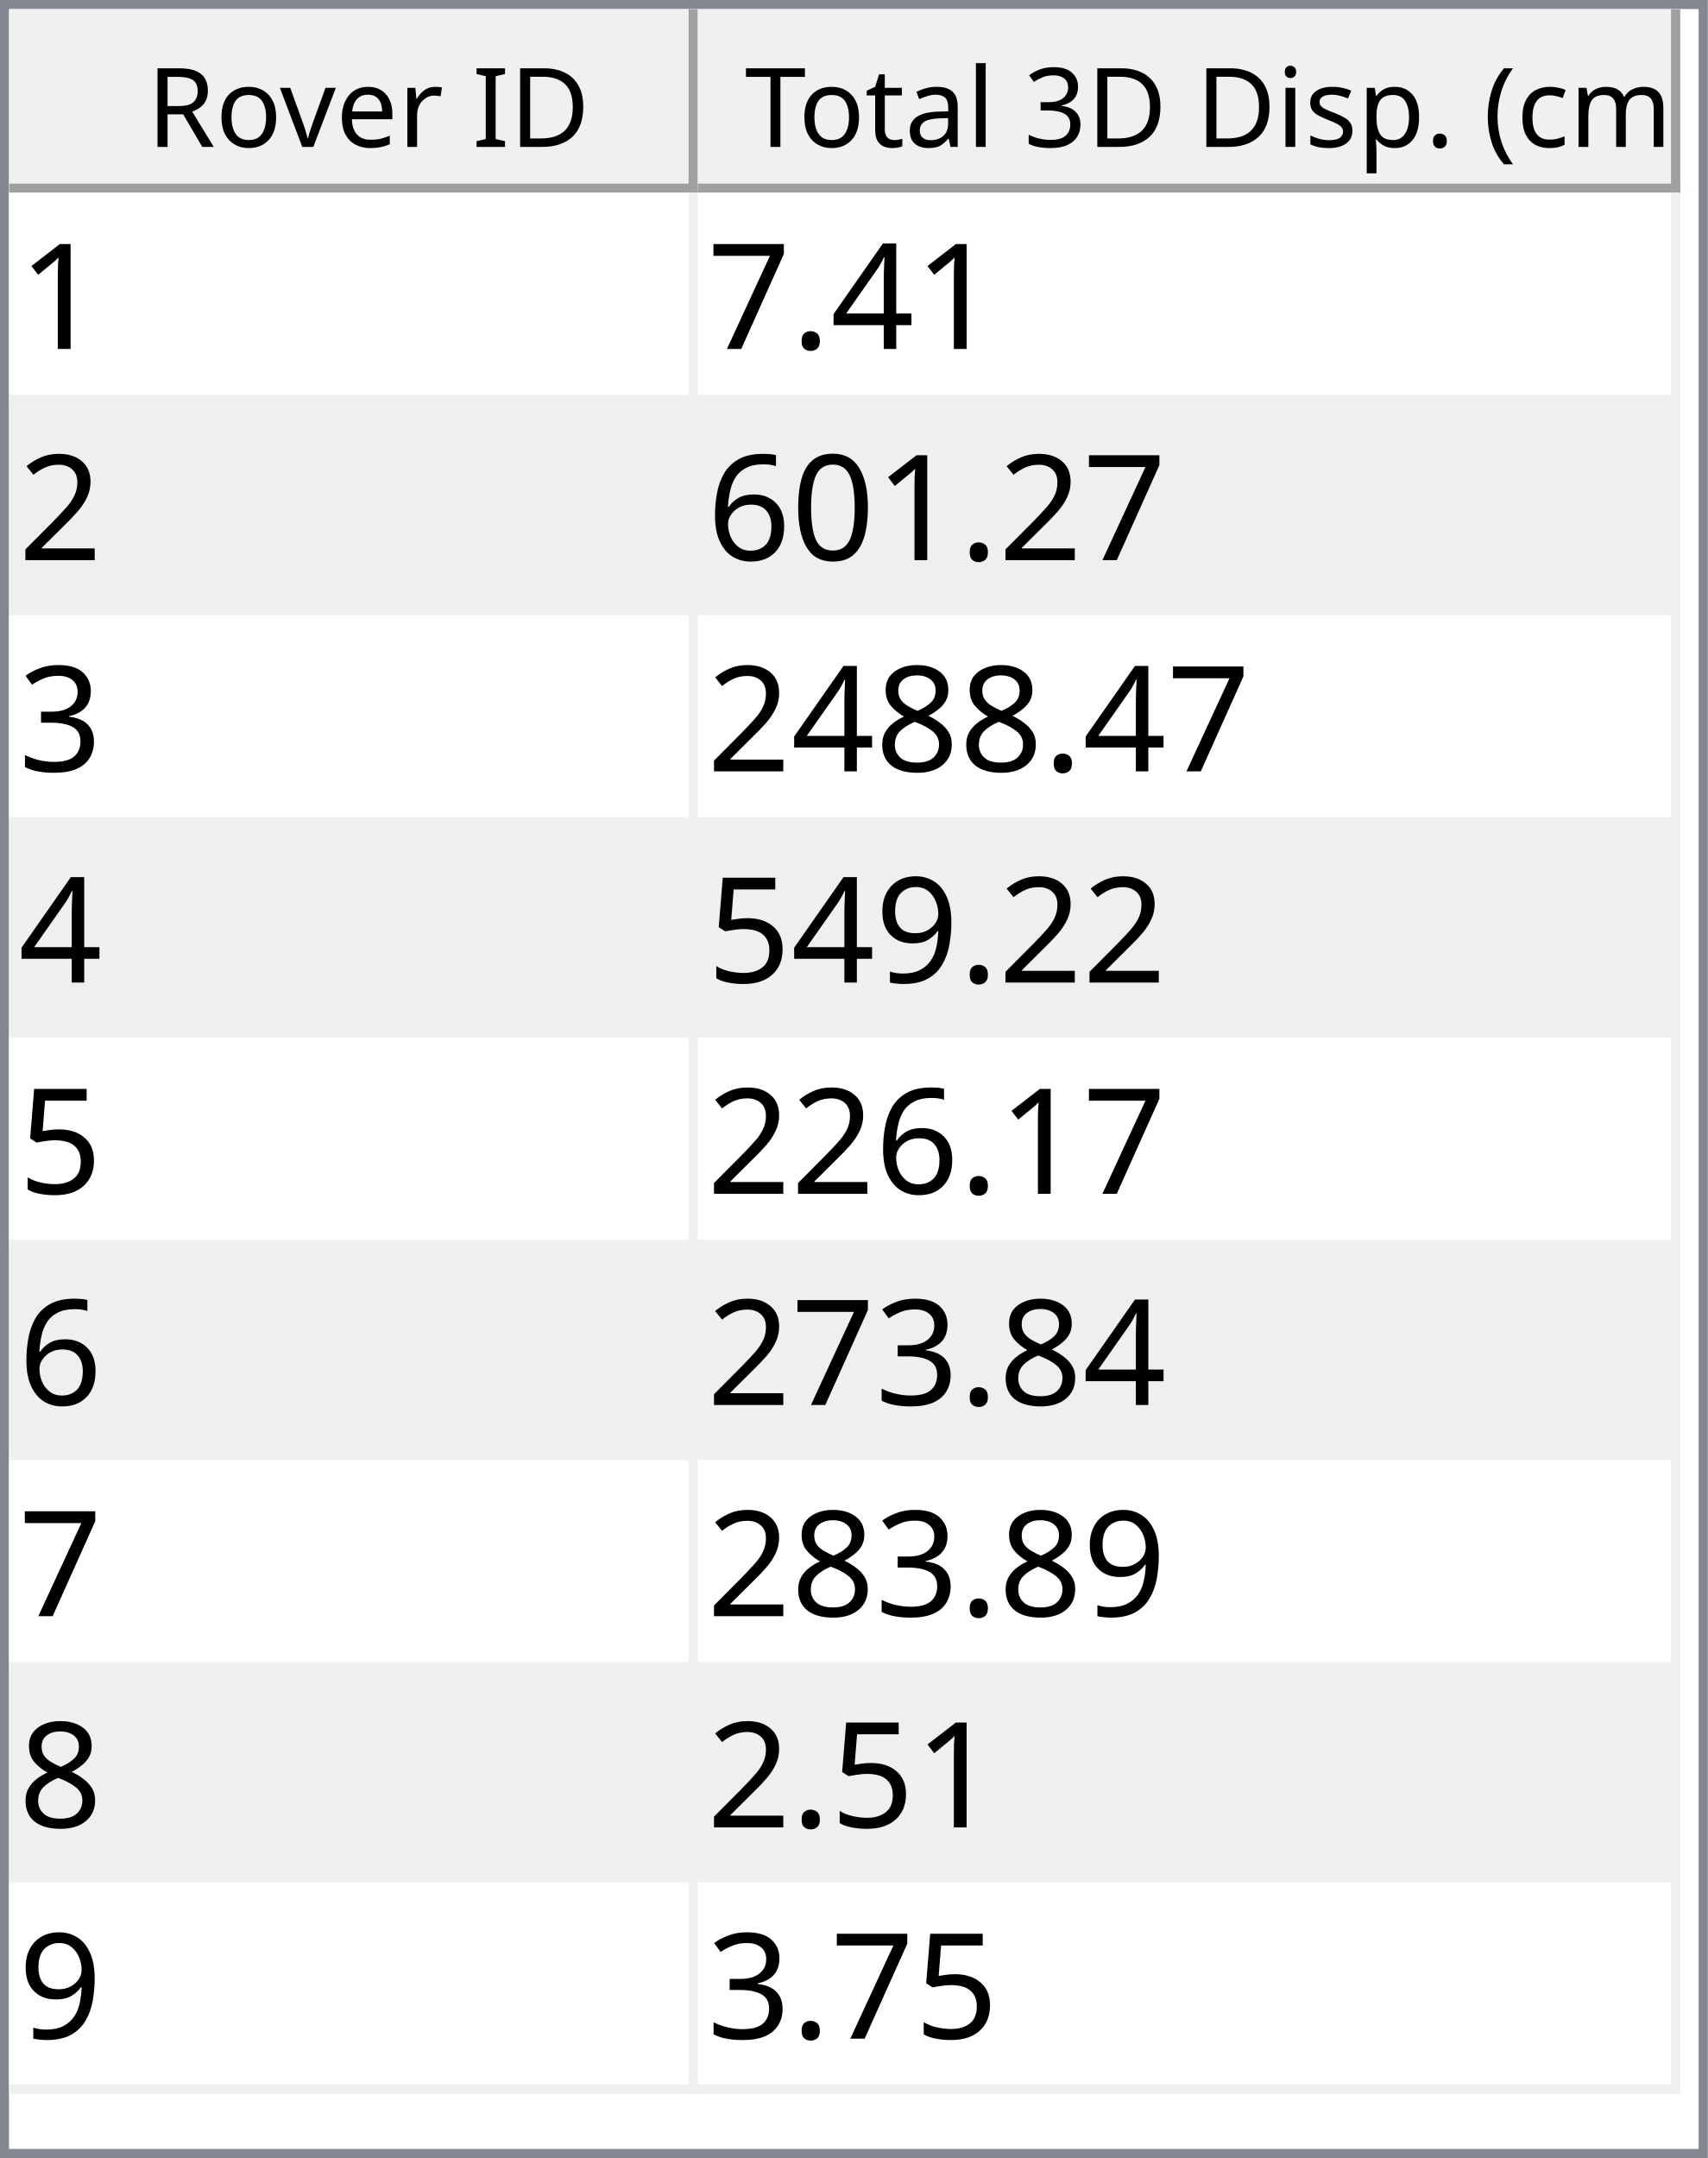
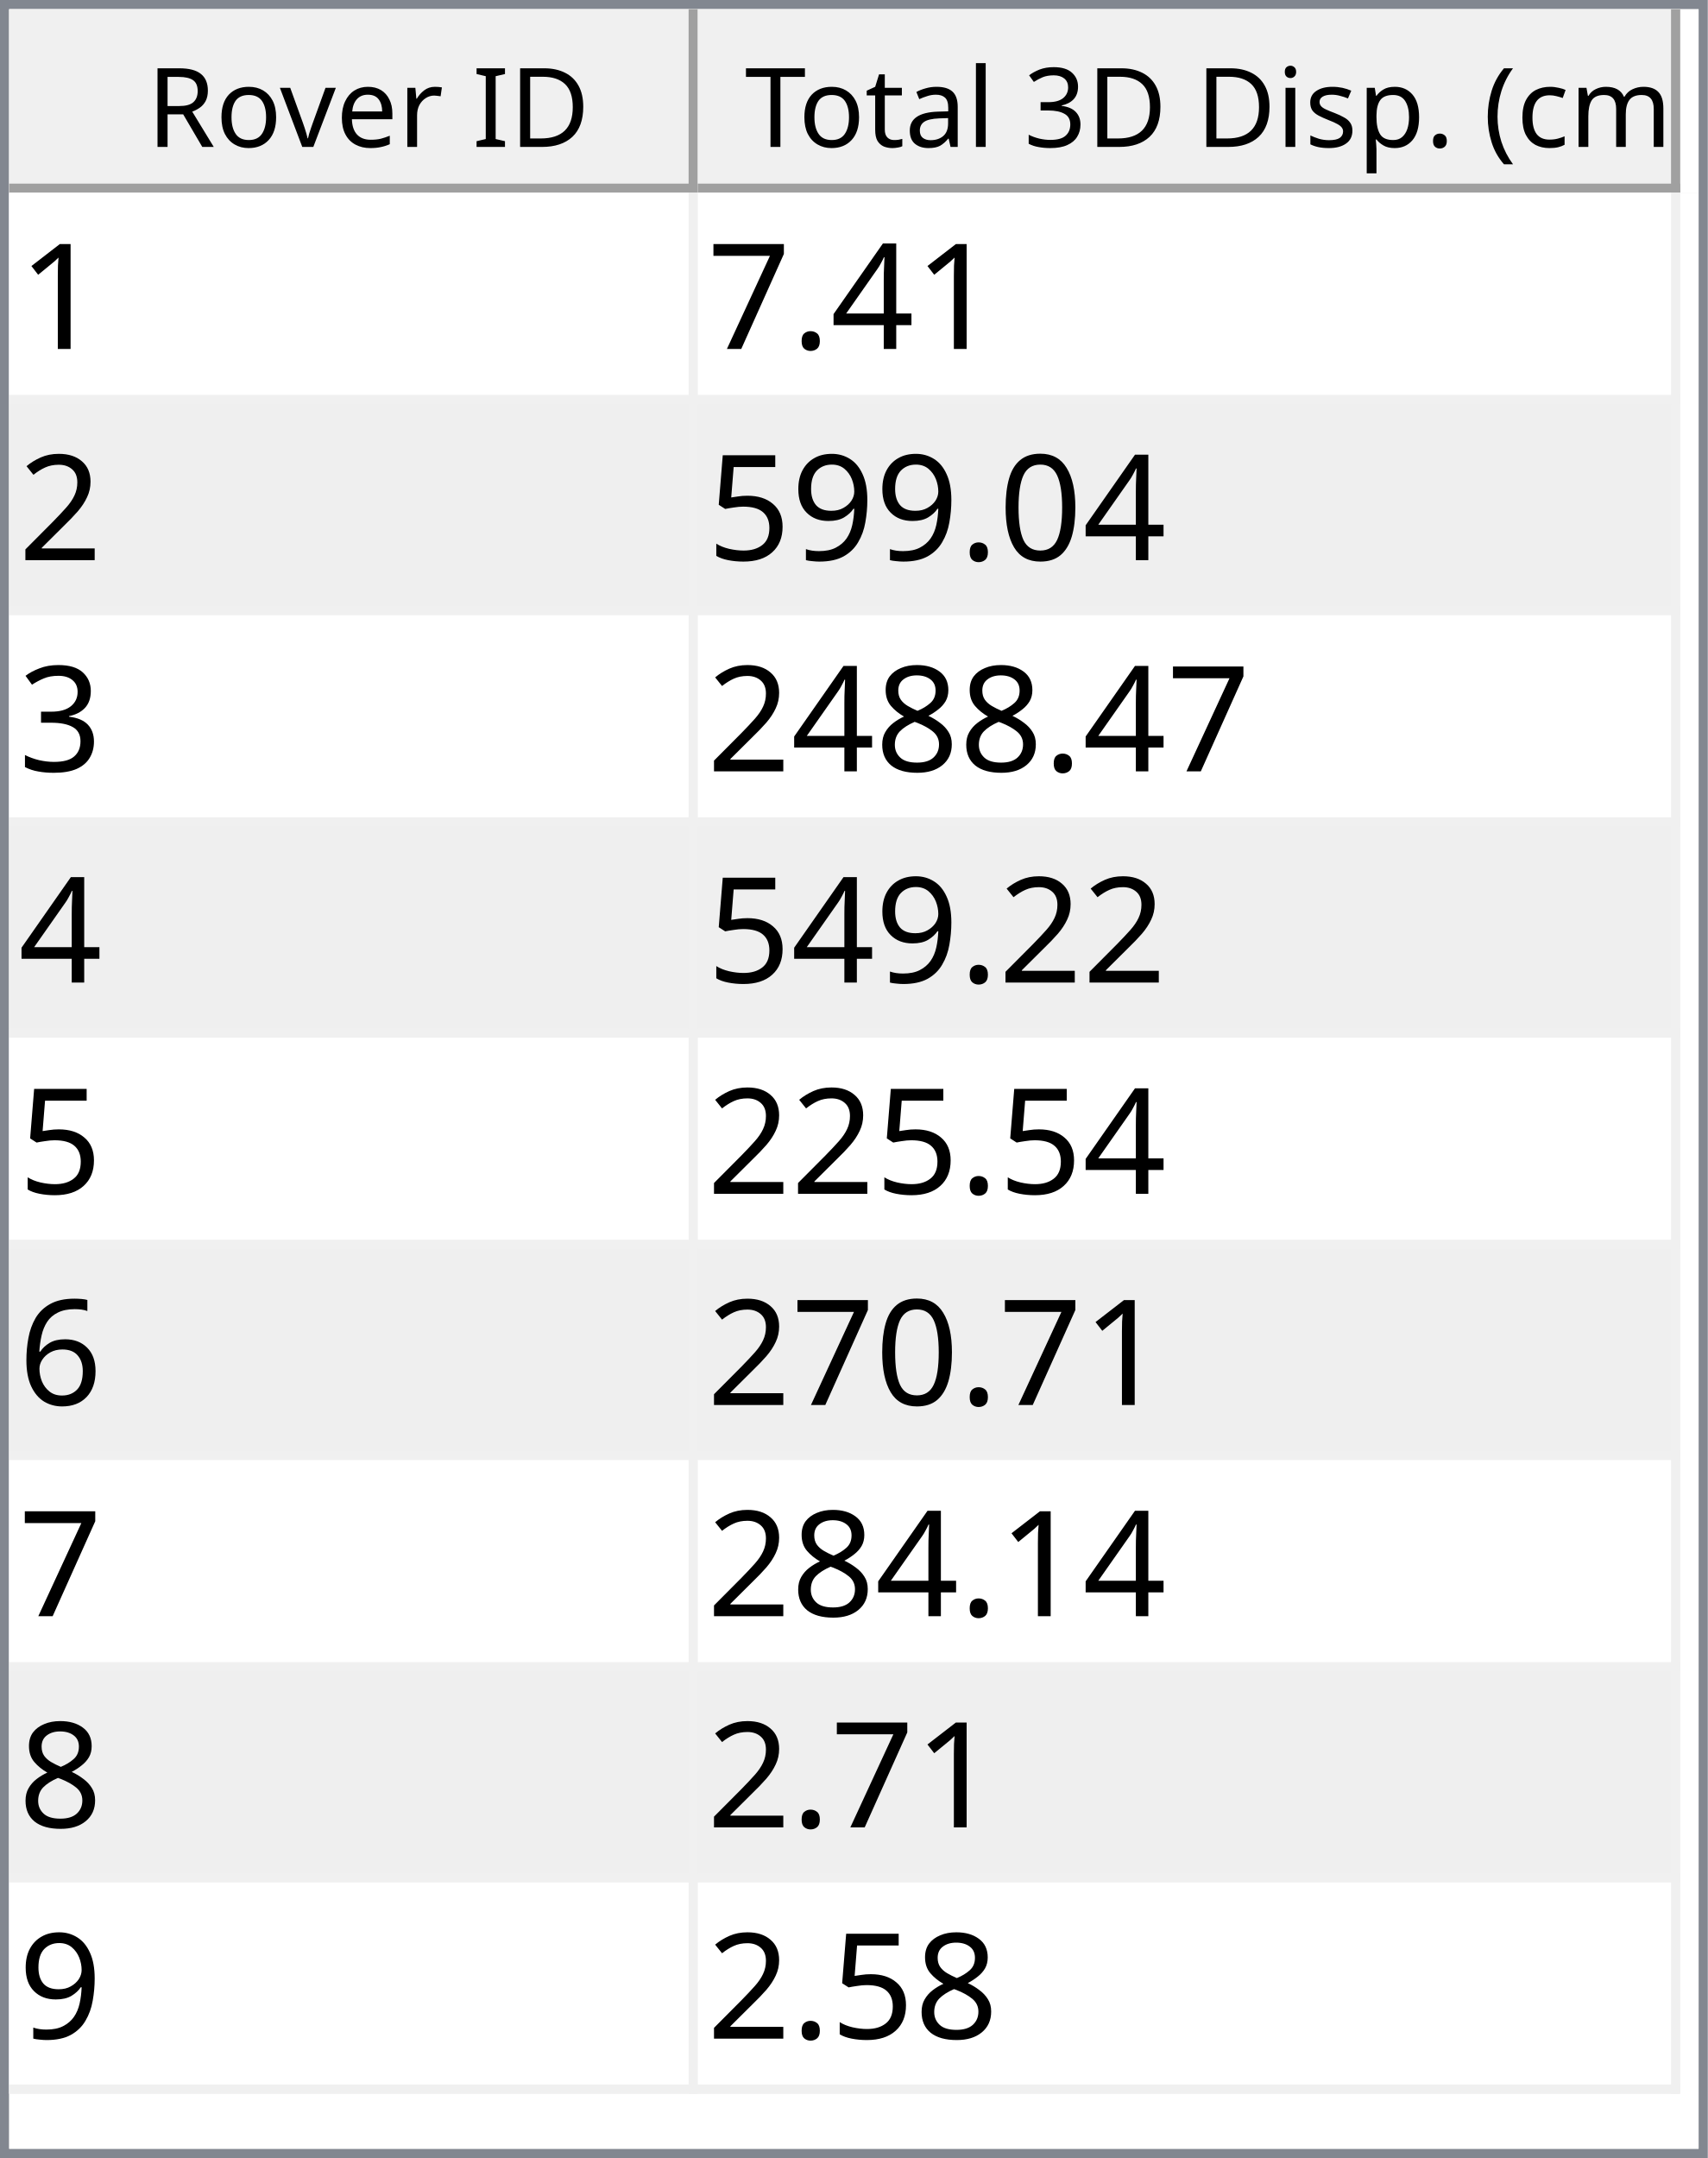
<svg xmlns="http://www.w3.org/2000/svg" style="fill-opacity:1; color-rendering:auto; color-interpolation:auto; text-rendering:auto; stroke:black; stroke-linecap:square; stroke-miterlimit:10; shape-rendering:auto; stroke-opacity:1; fill:black; stroke-dasharray:none; font-weight:normal; stroke-width:1; font-family:'Dialog'; font-style:normal; stroke-linejoin:miter; font-size:12px; stroke-dashoffset:0; image-rendering:auto;" width="186" height="235">
  <defs id="genericDefs" />
  <g>
    <defs id="defs1">
      <clipPath clipPathUnits="userSpaceOnUse" id="clipPath1">
        <path d="M0 0 L186 0 L186 235 L0 235 L0 0 Z" />
      </clipPath>
      <clipPath clipPathUnits="userSpaceOnUse" id="clipPath2">
        <path d="M0 0 L0 235 L186 235 L186 0 Z" />
      </clipPath>
      <clipPath clipPathUnits="userSpaceOnUse" id="clipPath3">
        <path d="M0 0 L0 20 L184 20 L184 0 Z" />
      </clipPath>
      <clipPath clipPathUnits="userSpaceOnUse" id="clipPath4">
        <path d="M0 0 L0 20 L75 20 L75 0 Z" />
      </clipPath>
      <clipPath clipPathUnits="userSpaceOnUse" id="clipPath5">
        <path d="M1 1 L1 19 L74 19 L74 1 Z" />
      </clipPath>
      <clipPath clipPathUnits="userSpaceOnUse" id="clipPath6">
        <path d="M0 0 L0 18 L73 18 L73 0 Z" />
      </clipPath>
      <clipPath clipPathUnits="userSpaceOnUse" id="clipPath7">
        <path d="M-0.5 -0.5 L-0.5 19.5 L74.5 19.5 L74.5 -0.5 Z" />
      </clipPath>
      <clipPath clipPathUnits="userSpaceOnUse" id="clipPath8">
        <path d="M0 0 L0 20 L107 20 L107 0 Z" />
      </clipPath>
      <clipPath clipPathUnits="userSpaceOnUse" id="clipPath9">
        <path d="M1 1 L1 19 L106 19 L106 1 Z" />
      </clipPath>
      <clipPath clipPathUnits="userSpaceOnUse" id="clipPath10">
        <path d="M0 0 L0 18 L105 18 L105 0 Z" />
      </clipPath>
      <clipPath clipPathUnits="userSpaceOnUse" id="clipPath11">
        <path d="M-0.5 -0.5 L-0.5 19.5 L106.5 19.5 L106.5 -0.5 Z" />
      </clipPath>
      <clipPath clipPathUnits="userSpaceOnUse" id="clipPath12">
        <path d="M0 0 L0 213 L184 213 L184 0 Z" />
      </clipPath>
      <clipPath clipPathUnits="userSpaceOnUse" id="clipPath13">
        <path d="M0 0 L0 207 L182 207 L182 0 Z" />
      </clipPath>
      <clipPath clipPathUnits="userSpaceOnUse" id="clipPath14">
        <path d="M-0.5 -0.5 L-0.5 206.5 L181.5 206.5 L181.5 -0.5 Z" />
      </clipPath>
      <clipPath clipPathUnits="userSpaceOnUse" id="clipPath15">
        <path d="M0 0 L0 22 L74 22 L74 0 Z" />
      </clipPath>
      <clipPath clipPathUnits="userSpaceOnUse" id="clipPath16">
        <path d="M0 0 L0 22 L106 22 L106 0 Z" />
      </clipPath>
      <font horiz-adv-x="64.551" id="font1">
        <font-face ascent="107.91" descent="25.098" units-per-em="100" style="font-style:normal; font-family:Segoe UI; font-weight:normal;" />
        <missing-glyph horiz-adv-x="64.551" d="M8.109 0 L8.109 68.266 L56.453 68.266 L56.453 0 L8.109 0 ZM15.328 7.234 L49.219 7.234 L49.219 61.031 L15.328 61.031 L15.328 7.234 Z" />
        <glyph unicode="D" horiz-adv-x="70.117" d="M9.188 0 L9.188 70.016 L28.516 70.016 Q65.531 70.016 65.531 35.891 Q65.531 19.672 55.25 9.836 Q44.969 0 27.734 0 L9.188 0 ZM17.391 62.594 L17.391 7.422 L27.828 7.422 Q41.609 7.422 49.273 14.797 Q56.938 22.172 56.938 35.688 Q56.938 62.594 28.328 62.594 L17.391 62.594 Z" />
        <glyph unicode="I" horiz-adv-x="26.611" d="M17.391 0 L9.188 0 L9.188 70.016 L17.391 70.016 L17.391 0 Z" />
        <glyph unicode=" " horiz-adv-x="27.393" d="" />
        <glyph unicode="r" horiz-adv-x="34.766" d="M34.188 41.891 Q32.078 43.5 28.125 43.5 Q23 43.5 19.555 38.672 Q16.109 33.844 16.109 25.484 L16.109 0 L8.109 0 L8.109 50 L16.109 50 L16.109 39.703 L16.312 39.703 Q18.016 44.969 21.531 47.922 Q25.047 50.875 29.391 50.875 Q32.516 50.875 34.188 50.203 L34.188 41.891 Z" />
        <glyph unicode="e" horiz-adv-x="52.295" d="M48.297 23 L12.984 23 Q13.188 14.656 17.484 10.109 Q21.781 5.562 29.297 5.562 Q37.75 5.562 44.828 11.141 L44.828 3.609 Q38.234 -1.172 27.391 -1.172 Q16.797 -1.172 10.742 5.641 Q4.688 12.453 4.688 24.812 Q4.688 36.469 11.305 43.82 Q17.922 51.172 27.734 51.172 Q37.547 51.172 42.922 44.828 Q48.297 38.484 48.297 27.203 L48.297 23 ZM40.094 29.781 Q40.047 36.719 36.75 40.578 Q33.453 44.438 27.594 44.438 Q21.922 44.438 17.969 40.383 Q14.016 36.328 13.094 29.781 L40.094 29.781 Z" />
        <glyph unicode="v" horiz-adv-x="47.9" d="M47.406 50 L27.484 0 L19.625 0 L0.688 50 L9.469 50 L22.172 13.672 Q23.578 9.672 23.922 6.688 L24.125 6.688 Q24.609 10.453 25.688 13.484 L38.969 50 L47.406 50 Z" />
        <glyph unicode="o" horiz-adv-x="58.594" d="M29 -1.172 Q17.922 -1.172 11.305 5.836 Q4.688 12.844 4.688 24.422 Q4.688 37.016 11.57 44.094 Q18.453 51.172 30.172 51.172 Q41.359 51.172 47.633 44.289 Q53.906 37.406 53.906 25.203 Q53.906 13.234 47.141 6.031 Q40.375 -1.172 29 -1.172 ZM29.594 44.438 Q21.875 44.438 17.383 39.188 Q12.891 33.938 12.891 24.703 Q12.891 15.828 17.43 10.695 Q21.969 5.562 29.594 5.562 Q37.359 5.562 41.531 10.594 Q45.703 15.625 45.703 24.906 Q45.703 34.281 41.531 39.359 Q37.359 44.438 29.594 44.438 Z" />
        <glyph unicode="R" horiz-adv-x="59.814" d="M59.375 0 L49.609 0 L37.891 19.625 Q36.281 22.359 34.766 24.289 Q33.25 26.219 31.664 27.438 Q30.078 28.656 28.25 29.219 Q26.422 29.781 24.125 29.781 L17.391 29.781 L17.391 0 L9.188 0 L9.188 70.016 L30.078 70.016 Q34.672 70.016 38.555 68.867 Q42.438 67.719 45.289 65.375 Q48.141 63.031 49.758 59.547 Q51.375 56.062 51.375 51.375 Q51.375 47.703 50.273 44.656 Q49.172 41.609 47.148 39.211 Q45.125 36.812 42.266 35.133 Q39.406 33.453 35.844 32.516 L35.844 32.328 Q37.594 31.547 38.891 30.547 Q40.188 29.547 41.359 28.18 Q42.531 26.812 43.68 25.078 Q44.828 23.344 46.234 21.047 L59.375 0 ZM17.391 62.594 L17.391 37.203 L28.516 37.203 Q31.594 37.203 34.203 38.133 Q36.812 39.062 38.719 40.797 Q40.625 42.531 41.703 45.047 Q42.781 47.562 42.781 50.688 Q42.781 56.297 39.141 59.445 Q35.5 62.594 28.609 62.594 L17.391 62.594 Z" />
        <glyph unicode=")" horiz-adv-x="30.176" d="M8.297 -15.922 L1.172 -15.922 Q16.406 2.344 16.406 26.812 Q16.406 51.469 1.078 70.016 L8.297 70.016 Q23.531 52.156 23.531 26.703 Q23.531 1.375 8.297 -15.922 Z" />
        <glyph unicode="m" horiz-adv-x="86.133" d="M79.109 0 L71.094 0 L71.094 28.719 Q71.094 37.016 68.531 40.727 Q65.969 44.438 59.906 44.438 Q54.781 44.438 51.195 39.75 Q47.609 35.062 47.609 28.516 L47.609 0 L39.594 0 L39.594 29.688 Q39.594 44.438 28.219 44.438 Q22.953 44.438 19.531 40.016 Q16.109 35.594 16.109 28.516 L16.109 0 L8.109 0 L8.109 50 L16.109 50 L16.109 42.094 L16.312 42.094 Q21.625 51.172 31.844 51.172 Q36.969 51.172 40.773 48.312 Q44.578 45.453 46 40.828 Q51.562 51.172 62.594 51.172 Q79.109 51.172 79.109 30.812 L79.109 0 Z" />
        <glyph unicode="c" horiz-adv-x="46.191" d="M42.188 2.297 Q36.422 -1.172 28.516 -1.172 Q17.828 -1.172 11.258 5.789 Q4.688 12.75 4.688 23.828 Q4.688 36.188 11.766 43.68 Q18.844 51.172 30.672 51.172 Q37.25 51.172 42.281 48.734 L42.281 40.531 Q36.719 44.438 30.375 44.438 Q22.703 44.438 17.797 38.945 Q12.891 33.453 12.891 24.516 Q12.891 15.719 17.508 10.641 Q22.125 5.562 29.891 5.562 Q36.422 5.562 42.188 9.906 L42.188 2.297 Z" />
        <glyph unicode="(" horiz-adv-x="30.176" d="M29.109 -15.922 L21.969 -15.922 Q6.844 1.375 6.844 26.703 Q6.844 52.156 21.969 70.016 L29.203 70.016 Q13.875 51.469 13.875 26.812 Q13.875 2.344 29.109 -15.922 Z" />
        <glyph unicode="." horiz-adv-x="21.68" d="M10.891 -1.078 Q8.641 -1.078 7.055 0.539 Q5.469 2.156 5.469 4.391 Q5.469 6.641 7.055 8.273 Q8.641 9.906 10.891 9.906 Q13.188 9.906 14.797 8.273 Q16.406 6.641 16.406 4.391 Q16.406 2.156 14.797 0.539 Q13.188 -1.078 10.891 -1.078 Z" />
        <glyph unicode="p" horiz-adv-x="58.789" d="M16.312 7.234 L16.109 7.234 L16.109 -23 L8.109 -23 L8.109 50 L16.109 50 L16.109 41.219 L16.312 41.219 Q22.219 51.172 33.594 51.172 Q43.266 51.172 48.688 44.461 Q54.109 37.75 54.109 26.469 Q54.109 13.922 48 6.375 Q41.891 -1.172 31.297 -1.172 Q21.578 -1.172 16.312 7.234 ZM16.109 27.391 L16.109 20.406 Q16.109 14.203 20.141 9.883 Q24.172 5.562 30.375 5.562 Q37.641 5.562 41.773 11.133 Q45.906 16.703 45.906 26.609 Q45.906 34.969 42.047 39.703 Q38.188 44.438 31.594 44.438 Q24.609 44.438 20.359 39.578 Q16.109 34.719 16.109 27.391 Z" />
        <glyph unicode="s" horiz-adv-x="42.432" d="M5.078 1.812 L5.078 10.406 Q11.625 5.562 19.484 5.562 Q30.031 5.562 30.031 12.594 Q30.031 14.594 29.125 15.992 Q28.219 17.391 26.68 18.461 Q25.141 19.531 23.07 20.383 Q21 21.234 18.609 22.172 Q15.281 23.484 12.766 24.828 Q10.25 26.172 8.57 27.859 Q6.891 29.547 6.031 31.695 Q5.172 33.844 5.172 36.719 Q5.172 40.234 6.789 42.945 Q8.406 45.656 11.086 47.484 Q13.766 49.312 17.211 50.242 Q20.656 51.172 24.312 51.172 Q30.812 51.172 35.938 48.922 L35.938 40.828 Q30.422 44.438 23.25 44.438 Q21 44.438 19.195 43.922 Q17.391 43.406 16.094 42.477 Q14.797 41.547 14.086 40.258 Q13.375 38.969 13.375 37.406 Q13.375 35.453 14.086 34.133 Q14.797 32.812 16.164 31.789 Q17.531 30.766 19.484 29.938 Q21.438 29.109 23.922 28.125 Q27.25 26.859 29.883 25.516 Q32.516 24.172 34.375 22.484 Q36.234 20.797 37.234 18.602 Q38.234 16.406 38.234 13.375 Q38.234 9.672 36.602 6.938 Q34.969 4.203 32.234 2.398 Q29.5 0.594 25.93 -0.289 Q22.359 -1.172 18.453 -1.172 Q10.75 -1.172 5.078 1.812 Z" />
        <glyph unicode="i" horiz-adv-x="24.219" d="M12.203 62.703 Q10.062 62.703 8.547 64.164 Q7.031 65.625 7.031 67.875 Q7.031 70.125 8.547 71.609 Q10.062 73.094 12.203 73.094 Q14.406 73.094 15.945 71.609 Q17.484 70.125 17.484 67.875 Q17.484 65.719 15.945 64.211 Q14.406 62.703 12.203 62.703 ZM16.109 0 L8.109 0 L8.109 50 L16.109 50 L16.109 0 Z" />
        <glyph unicode="3" horiz-adv-x="53.906" d="M46.531 19.828 Q46.531 15.094 44.75 11.211 Q42.969 7.328 39.719 4.57 Q36.469 1.812 31.93 0.297 Q27.391 -1.219 21.922 -1.219 Q11.922 -1.219 6 2.594 L6 11.188 Q13.094 5.609 22.219 5.609 Q25.875 5.609 28.828 6.539 Q31.781 7.469 33.906 9.227 Q36.031 10.984 37.18 13.477 Q38.328 15.969 38.328 19.094 Q38.328 32.812 18.797 32.812 L12.984 32.812 L12.984 39.594 L18.5 39.594 Q35.797 39.594 35.797 52.484 Q35.797 64.406 22.609 64.406 Q15.188 64.406 8.688 59.422 L8.688 67.188 Q15.375 71.188 24.609 71.188 Q29 71.188 32.57 69.969 Q36.141 68.75 38.68 66.555 Q41.219 64.359 42.609 61.281 Q44 58.203 44 54.5 Q44 40.672 30.031 36.719 L30.031 36.531 Q33.594 36.141 36.625 34.797 Q39.656 33.453 41.852 31.305 Q44.047 29.156 45.289 26.25 Q46.531 23.344 46.531 19.828 Z" />
        <glyph unicode="l" horiz-adv-x="24.219" d="M16.109 0 L8.109 0 L8.109 74.031 L16.109 74.031 L16.109 0 Z" />
        <glyph unicode="a" horiz-adv-x="50.879" d="M43.891 0 L35.891 0 L35.891 7.812 L35.688 7.812 Q30.469 -1.172 20.312 -1.172 Q12.844 -1.172 8.617 2.781 Q4.391 6.734 4.391 13.281 Q4.391 27.297 20.906 29.594 L35.891 31.688 Q35.891 44.438 25.594 44.438 Q16.547 44.438 9.281 38.281 L9.281 46.484 Q16.656 51.172 26.266 51.172 Q43.891 51.172 43.891 32.516 L43.891 0 ZM35.891 25.297 L23.828 23.641 Q18.266 22.859 15.43 20.875 Q12.594 18.891 12.594 13.875 Q12.594 10.203 15.211 7.883 Q17.828 5.562 22.172 5.562 Q28.125 5.562 32.008 9.742 Q35.891 13.922 35.891 20.312 L35.891 25.297 Z" />
        <glyph unicode="t" horiz-adv-x="33.887" d="M31.297 0.484 Q28.469 -1.078 23.828 -1.078 Q10.688 -1.078 10.688 13.578 L10.688 43.172 L2.094 43.172 L2.094 50 L10.688 50 L10.688 62.203 L18.703 64.797 L18.703 50 L31.297 50 L31.297 43.172 L18.703 43.172 L18.703 14.984 Q18.703 9.969 20.414 7.82 Q22.125 5.672 26.078 5.672 Q29.109 5.672 31.297 7.328 L31.297 0.484 Z" />
        <glyph unicode="T" horiz-adv-x="52.393" d="M50.594 62.594 L30.375 62.594 L30.375 0 L22.172 0 L22.172 62.594 L2 62.594 L2 70.016 L50.594 70.016 L50.594 62.594 Z" />
      </font>
      <font horiz-adv-x="75.0" id="font2">
        <font-face ascent="100.537" descent="21.973" units-per-em="100" style="font-style:normal; font-family:sans-serif; font-weight:normal;" />
        <missing-glyph horiz-adv-x="75.0" d="M12.5 0 L12.5 62.5 L62.5 62.5 L62.5 0 L12.5 0 ZM14.062 1.562 L60.938 1.562 L60.938 60.938 L14.062 60.938 L14.062 1.562 Z" />
        <glyph unicode="1" horiz-adv-x="55.615" d="M37.25 0 L28.469 0 L28.469 56 Q25.297 52.984 20.141 49.953 Q14.984 46.922 10.891 45.406 L10.891 53.906 Q18.266 57.375 23.781 62.305 Q29.297 67.234 31.594 71.875 L37.25 71.875 L37.25 0 Z" />
        <glyph unicode="4" horiz-adv-x="55.615" d="M32.328 0 L32.328 17.141 L1.266 17.141 L1.266 25.203 L33.938 71.578 L41.109 71.578 L41.109 25.203 L50.781 25.203 L50.781 17.141 L41.109 17.141 L41.109 0 L32.328 0 ZM32.328 25.203 L32.328 57.469 L9.906 25.203 L32.328 25.203 Z" />
        <glyph unicode="." horiz-adv-x="27.783" d="M9.078 0 L9.078 10.016 L19.094 10.016 L19.094 0 L9.078 0 Z" />
        <glyph unicode="7" horiz-adv-x="55.615" d="M4.734 62.203 L4.734 70.656 L51.078 70.656 L51.078 63.812 Q44.234 56.547 37.523 44.484 Q30.812 32.422 27.156 19.672 Q24.516 10.688 23.781 0 L14.75 0 Q14.891 8.453 18.062 20.414 Q21.234 32.375 27.172 43.484 Q33.109 54.594 39.797 62.203 L4.734 62.203 Z" />
        <glyph unicode="2" horiz-adv-x="55.615" d="M50.344 8.453 L50.344 0 L3.031 0 Q2.938 3.172 4.047 6.109 Q5.859 10.938 9.836 15.625 Q13.812 20.312 21.344 26.469 Q33.016 36.031 37.117 41.625 Q41.219 47.219 41.219 52.203 Q41.219 57.422 37.477 61.008 Q33.734 64.594 27.734 64.594 Q21.391 64.594 17.578 60.789 Q13.766 56.984 13.719 50.25 L4.688 51.172 Q5.609 61.281 11.664 66.578 Q17.719 71.875 27.938 71.875 Q38.234 71.875 44.242 66.164 Q50.25 60.453 50.25 52 Q50.25 47.703 48.492 43.555 Q46.734 39.406 42.656 34.812 Q38.578 30.219 29.109 22.219 Q21.188 15.578 18.945 13.211 Q16.703 10.844 15.234 8.453 L50.344 8.453 Z" />
        <glyph unicode="0" horiz-adv-x="55.615" d="M4.156 35.297 Q4.156 48 6.766 55.742 Q9.375 63.484 14.523 67.68 Q19.672 71.875 27.484 71.875 Q33.25 71.875 37.594 69.555 Q41.938 67.234 44.773 62.867 Q47.609 58.5 49.219 52.227 Q50.828 45.953 50.828 35.297 Q50.828 22.703 48.242 14.969 Q45.656 7.234 40.508 3.008 Q35.359 -1.219 27.484 -1.219 Q17.141 -1.219 11.234 6.203 Q4.156 15.141 4.156 35.297 ZM13.188 35.297 Q13.188 17.672 17.312 11.836 Q21.438 6 27.484 6 Q33.547 6 37.672 11.859 Q41.797 17.719 41.797 35.297 Q41.797 52.984 37.672 58.789 Q33.547 64.594 27.391 64.594 Q21.344 64.594 17.719 59.469 Q13.188 52.938 13.188 35.297 Z" />
-         <glyph unicode="6" horiz-adv-x="55.615" d="M49.75 54.047 L41.016 53.375 Q39.844 58.547 37.703 60.891 Q34.125 64.656 28.906 64.656 Q24.703 64.656 21.531 62.312 Q17.391 59.281 14.992 53.469 Q12.594 47.656 12.5 36.922 Q15.672 41.75 20.266 44.094 Q24.859 46.438 29.891 46.438 Q38.672 46.438 44.852 39.969 Q51.031 33.5 51.031 23.25 Q51.031 16.5 48.125 10.719 Q45.219 4.938 40.141 1.859 Q35.062 -1.219 28.609 -1.219 Q17.625 -1.219 10.695 6.859 Q3.766 14.938 3.766 33.5 Q3.766 54.25 11.422 63.672 Q18.109 71.875 29.438 71.875 Q37.891 71.875 43.289 67.141 Q48.688 62.406 49.75 54.047 ZM13.875 23.188 Q13.875 18.656 15.797 14.508 Q17.719 10.359 21.188 8.18 Q24.656 6 28.469 6 Q34.031 6 38.039 10.492 Q42.047 14.984 42.047 22.703 Q42.047 30.125 38.086 34.398 Q34.125 38.672 28.125 38.672 Q22.172 38.672 18.023 34.398 Q13.875 30.125 13.875 23.188 Z" />
+         <glyph unicode="9" horiz-adv-x="55.615" d="M5.469 16.547 L13.922 17.328 Q14.984 11.375 18.016 8.688 Q21.047 6 25.781 6 Q29.828 6 32.883 7.859 Q35.938 9.719 37.891 12.82 Q39.844 15.922 41.164 21.195 Q42.484 26.469 42.484 31.938 Q42.484 32.516 42.438 33.688 Q39.797 29.5 35.234 26.883 Q30.672 24.266 25.344 24.266 Q16.453 24.266 10.305 30.711 Q4.156 37.156 4.156 47.703 Q4.156 58.594 10.578 65.234 Q17 71.875 26.656 71.875 Q33.641 71.875 39.43 68.117 Q45.219 64.359 48.219 57.398 Q51.219 50.438 51.219 37.25 Q51.219 23.531 48.242 15.406 Q45.266 7.281 39.383 3.031 Q33.5 -1.219 25.594 -1.219 Q17.188 -1.219 11.867 3.445 Q6.547 8.109 5.469 16.547 ZM41.453 48.141 Q41.453 55.719 37.43 60.156 Q33.406 64.594 27.734 64.594 Q21.875 64.594 17.531 59.812 Q13.188 55.031 13.188 47.406 Q13.188 40.578 17.312 36.305 Q21.438 32.031 27.484 32.031 Q33.594 32.031 37.523 36.305 Q41.453 40.578 41.453 48.141 Z" />
+         <glyph unicode="5" horiz-adv-x="55.615" d="M4.156 18.75 L13.375 19.531 Q14.406 12.797 18.141 9.398 Q21.875 6 27.156 6 Q33.5 6 37.891 10.789 Q42.281 15.578 42.281 23.484 Q42.281 31 38.062 35.352 Q33.844 39.703 27 39.703 Q22.75 39.703 19.336 37.773 Q15.922 35.844 13.969 32.766 L5.719 33.844 L12.641 70.609 L48.25 70.609 L48.25 62.203 L19.672 62.203 L15.828 42.969 Q22.266 47.469 29.344 47.469 Q38.719 47.469 45.164 40.969 Q51.609 34.469 51.609 24.266 Q51.609 14.547 45.953 7.469 Q39.062 -1.219 27.156 -1.219 Q17.391 -1.219 11.211 4.25 Q5.031 9.719 4.156 18.75 Z" />
        <glyph unicode="3" horiz-adv-x="55.615" d="M4.203 18.891 L12.984 20.062 Q14.5 12.594 18.141 9.297 Q21.781 6 27 6 Q33.203 6 37.477 10.297 Q41.75 14.594 41.75 20.953 Q41.75 27 37.797 30.93 Q33.844 34.859 27.734 34.859 Q25.25 34.859 21.531 33.891 L22.516 41.609 Q23.391 41.5 23.922 41.5 Q29.547 41.5 34.039 44.43 Q38.531 47.359 38.531 53.469 Q38.531 58.297 35.258 61.477 Q31.984 64.656 26.812 64.656 Q21.688 64.656 18.266 61.43 Q14.844 58.203 13.875 51.766 L5.078 53.328 Q6.688 62.156 12.398 67.016 Q18.109 71.875 26.609 71.875 Q32.469 71.875 37.398 69.359 Q42.328 66.844 44.945 62.5 Q47.562 58.156 47.562 53.266 Q47.562 48.641 45.07 44.828 Q42.578 41.016 37.703 38.766 Q44.047 37.312 47.562 32.695 Q51.078 28.078 51.078 21.141 Q51.078 11.766 44.242 5.25 Q37.406 -1.266 26.953 -1.266 Q17.531 -1.266 11.305 4.352 Q5.078 9.969 4.203 18.891 Z" />
        <glyph unicode="8" horiz-adv-x="55.615" d="M17.672 38.812 Q12.203 40.828 9.57 44.539 Q6.938 48.25 6.938 53.422 Q6.938 61.234 12.555 66.555 Q18.172 71.875 27.484 71.875 Q36.859 71.875 42.578 66.43 Q48.297 60.984 48.297 53.172 Q48.297 48.188 45.68 44.508 Q43.062 40.828 37.75 38.812 Q44.344 36.672 47.781 31.883 Q51.219 27.094 51.219 20.453 Q51.219 11.281 44.727 5.031 Q38.234 -1.219 27.641 -1.219 Q17.047 -1.219 10.547 5.055 Q4.047 11.328 4.047 20.703 Q4.047 27.688 7.594 32.398 Q11.141 37.109 17.672 38.812 ZM15.922 53.719 Q15.922 48.641 19.195 45.414 Q22.469 42.188 27.688 42.188 Q32.766 42.188 36.016 45.383 Q39.266 48.578 39.266 53.219 Q39.266 58.062 35.914 61.359 Q32.562 64.656 27.594 64.656 Q22.562 64.656 19.242 61.43 Q15.922 58.203 15.922 53.719 ZM13.094 20.656 Q13.094 16.891 14.875 13.375 Q16.656 9.859 20.172 7.93 Q23.688 6 27.734 6 Q34.031 6 38.133 10.055 Q42.234 14.109 42.234 20.359 Q42.234 26.703 38.016 30.859 Q33.797 35.016 27.438 35.016 Q21.234 35.016 17.164 30.914 Q13.094 26.812 13.094 20.656 Z" />
-         <glyph unicode="9" horiz-adv-x="55.615" d="M5.469 16.547 L13.922 17.328 Q14.984 11.375 18.016 8.688 Q21.047 6 25.781 6 Q29.828 6 32.883 7.859 Q35.938 9.719 37.891 12.82 Q39.844 15.922 41.164 21.195 Q42.484 26.469 42.484 31.938 Q42.484 32.516 42.438 33.688 Q39.797 29.5 35.234 26.883 Q30.672 24.266 25.344 24.266 Q16.453 24.266 10.305 30.711 Q4.156 37.156 4.156 47.703 Q4.156 58.594 10.578 65.234 Q17 71.875 26.656 71.875 Q33.641 71.875 39.43 68.117 Q45.219 64.359 48.219 57.398 Q51.219 50.438 51.219 37.25 Q51.219 23.531 48.242 15.406 Q45.266 7.281 39.383 3.031 Q33.5 -1.219 25.594 -1.219 Q17.188 -1.219 11.867 3.445 Q6.547 8.109 5.469 16.547 ZM41.453 48.141 Q41.453 55.719 37.43 60.156 Q33.406 64.594 27.734 64.594 Q21.875 64.594 17.531 59.812 Q13.188 55.031 13.188 47.406 Q13.188 40.578 17.312 36.305 Q21.438 32.031 27.484 32.031 Q33.594 32.031 37.523 36.305 Q41.453 40.578 41.453 48.141 Z" />
-         <glyph unicode="5" horiz-adv-x="55.615" d="M4.156 18.75 L13.375 19.531 Q14.406 12.797 18.141 9.398 Q21.875 6 27.156 6 Q33.5 6 37.891 10.789 Q42.281 15.578 42.281 23.484 Q42.281 31 38.062 35.352 Q33.844 39.703 27 39.703 Q22.75 39.703 19.336 37.773 Q15.922 35.844 13.969 32.766 L5.719 33.844 L12.641 70.609 L48.25 70.609 L48.25 62.203 L19.672 62.203 L15.828 42.969 Q22.266 47.469 29.344 47.469 Q38.719 47.469 45.164 40.969 Q51.609 34.469 51.609 24.266 Q51.609 14.547 45.953 7.469 Q39.062 -1.219 27.156 -1.219 Q17.391 -1.219 11.211 4.25 Q5.031 9.719 4.156 18.75 Z" />
+         <glyph unicode="6" horiz-adv-x="55.615" d="M49.75 54.047 L41.016 53.375 Q39.844 58.547 37.703 60.891 Q34.125 64.656 28.906 64.656 Q24.703 64.656 21.531 62.312 Q17.391 59.281 14.992 53.469 Q12.594 47.656 12.5 36.922 Q15.672 41.75 20.266 44.094 Q24.859 46.438 29.891 46.438 Q38.672 46.438 44.852 39.969 Q51.031 33.5 51.031 23.25 Q51.031 16.5 48.125 10.719 Q45.219 4.938 40.141 1.859 Q35.062 -1.219 28.609 -1.219 Q17.625 -1.219 10.695 6.859 Q3.766 14.938 3.766 33.5 Q3.766 54.25 11.422 63.672 Q18.109 71.875 29.438 71.875 Q37.891 71.875 43.289 67.141 Q48.688 62.406 49.75 54.047 ZM13.875 23.188 Q13.875 18.656 15.797 14.508 Q17.719 10.359 21.188 8.18 Q24.656 6 28.469 6 Q34.031 6 38.039 10.492 Q42.047 14.984 42.047 22.703 Q42.047 30.125 38.086 34.398 Q34.125 38.672 28.125 38.672 Q22.172 38.672 18.023 34.398 Q13.875 30.125 13.875 23.188 Z" />
      </font>
    </defs>
    <g style="fill:white; stroke:white;">
      <rect x="0" y="0" width="186" style="clip-path:url(#clipPath1); stroke:none;" height="235" />
    </g>
    <g style="fill:white; text-rendering:optimizeSpeed; color-rendering:optimizeSpeed; image-rendering:optimizeSpeed; shape-rendering:crispEdges; stroke:white; color-interpolation:sRGB;">
      <rect x="0" width="186" height="235" y="0" style="stroke:none;" />
      <path style="stroke:none;" d="M0 235 L186 235 L186 0 L0 0 Z" />
    </g>
    <g style="fill:rgb(240,240,240); font-family:'Segoe UI'; stroke:rgb(240,240,240);">
      <rect x="0" y="0" width="186" style="clip-path:url(#clipPath2); stroke:none;" height="235" />
    </g>
    <g style="fill:rgb(130,135,144); font-family:'Segoe UI'; stroke:rgb(130,135,144);">
      <path d="M0 0 L186 0 L186 235 L0 235 L0 0 ZM1 1 L185 1 L185 234 L1 234 L1 1 Z" style="fill-rule:evenodd; clip-path:url(#clipPath2); stroke:none;" />
    </g>
    <g style="fill:white; font-family:'Segoe UI'; stroke:white;" transform="translate(1,1)">
      <rect x="0" y="0" width="184" style="clip-path:url(#clipPath3); stroke:none;" height="20" />
    </g>
    <g style="fill:rgb(240,240,240); font-family:'Segoe UI'; stroke:rgb(240,240,240);" transform="translate(1,1)">
      <rect x="0" y="0" width="75" style="clip-path:url(#clipPath4); stroke:none;" height="20" />
    </g>
    <g style="font-family:'Segoe UI';" transform="translate(2,2)">
      <text x="14" xml:space="preserve" y="14" style="clip-path:url(#clipPath6); stroke:none;">Rover ID</text>
    </g>
    <g style="fill:rgb(160,160,160); font-family:'Segoe UI'; stroke:rgb(160,160,160); stroke-linejoin:bevel;" transform="translate(1.5,1.5)">
      <line x1="74" x2="74" y1="0" style="fill:none; clip-path:url(#clipPath7);" y2="19" />
    </g>
    <g style="fill:rgb(160,160,160); font-family:'Segoe UI'; stroke:rgb(160,160,160); stroke-linejoin:bevel;" transform="matrix(1,0,0,1,1,1) translate(0.5,0.5)">
      <line x1="0" x2="74" y1="19" style="fill:none; clip-path:url(#clipPath7);" y2="19" />
    </g>
    <g style="fill:rgb(240,240,240); font-family:'Segoe UI'; stroke:rgb(240,240,240);" transform="translate(76,1)">
      <rect x="0" y="0" width="107" style="clip-path:url(#clipPath8); stroke:none;" height="20" />
    </g>
    <g style="font-family:'Segoe UI';" transform="translate(77,2)">
      <text x="1" xml:space="preserve" y="14" style="clip-path:url(#clipPath10); stroke:none;"> Total 3D Disp. (cm)</text>
    </g>
    <g style="fill:rgb(160,160,160); font-family:'Segoe UI'; stroke:rgb(160,160,160); stroke-linejoin:bevel;" transform="translate(76.5,1.5)">
      <line x1="106" x2="106" y1="0" style="fill:none; clip-path:url(#clipPath11);" y2="19" />
    </g>
    <g style="fill:rgb(160,160,160); font-family:'Segoe UI'; stroke:rgb(160,160,160); stroke-linejoin:bevel;" transform="matrix(1,0,0,1,76,1) translate(0.5,0.5)">
      <line x1="0" x2="106" y1="19" style="fill:none; clip-path:url(#clipPath11);" y2="19" />
    </g>
    <g style="fill:white; font-family:'Segoe UI'; stroke:white;" transform="translate(1,21)">
      <rect x="0" y="0" width="184" style="clip-path:url(#clipPath12); stroke:none;" height="213" />
    </g>
    <g style="fill:rgb(240,240,240); font-size:16px; font-family:sans-serif; stroke:rgb(240,240,240);" transform="translate(1,21)">
      <rect x="0" y="0" width="182" style="clip-path:url(#clipPath13); stroke:none;" height="207" />
      <line transform="translate(0.5,0.5)" x1="0" x2="181" y1="22" style="clip-path:url(#clipPath14); fill:none; stroke-linejoin:bevel;" y2="22" />
    </g>
    <g transform="matrix(1,0,0,1,1,21) translate(0.5,0.5)" style="fill:rgb(240,240,240); font-size:16px; font-family:sans-serif; stroke:rgb(240,240,240); stroke-linejoin:bevel;">
      <line x1="0" x2="181" y1="45" style="fill:none; clip-path:url(#clipPath14);" y2="45" />
    </g>
    <g transform="matrix(1,0,0,1,1,21) translate(0.5,0.5)" style="fill:rgb(240,240,240); font-size:16px; font-family:sans-serif; stroke:rgb(240,240,240); stroke-linejoin:bevel;">
      <line x1="0" x2="181" y1="68" style="fill:none; clip-path:url(#clipPath14);" y2="68" />
    </g>
    <g transform="matrix(1,0,0,1,1,21) translate(0.5,0.5)" style="fill:rgb(240,240,240); font-size:16px; font-family:sans-serif; stroke:rgb(240,240,240); stroke-linejoin:bevel;">
      <line x1="0" x2="181" y1="91" style="fill:none; clip-path:url(#clipPath14);" y2="91" />
    </g>
    <g transform="matrix(1,0,0,1,1,21) translate(0.5,0.5)" style="fill:rgb(240,240,240); font-size:16px; font-family:sans-serif; stroke:rgb(240,240,240); stroke-linejoin:bevel;">
      <line x1="0" x2="181" y1="114" style="fill:none; clip-path:url(#clipPath14);" y2="114" />
    </g>
    <g transform="matrix(1,0,0,1,1,21) translate(0.5,0.5)" style="fill:rgb(240,240,240); font-size:16px; font-family:sans-serif; stroke:rgb(240,240,240); stroke-linejoin:bevel;">
      <line x1="0" x2="181" y1="137" style="fill:none; clip-path:url(#clipPath14);" y2="137" />
    </g>
    <g transform="matrix(1,0,0,1,1,21) translate(0.5,0.5)" style="fill:rgb(240,240,240); font-size:16px; font-family:sans-serif; stroke:rgb(240,240,240); stroke-linejoin:bevel;">
      <line x1="0" x2="181" y1="160" style="fill:none; clip-path:url(#clipPath14);" y2="160" />
    </g>
    <g transform="matrix(1,0,0,1,1,21) translate(0.5,0.5)" style="fill:rgb(240,240,240); font-size:16px; font-family:sans-serif; stroke:rgb(240,240,240); stroke-linejoin:bevel;">
      <line x1="0" x2="181" y1="183" style="fill:none; clip-path:url(#clipPath14);" y2="183" />
    </g>
    <g transform="matrix(1,0,0,1,1,21) translate(0.5,0.5)" style="fill:rgb(240,240,240); font-size:16px; font-family:sans-serif; stroke:rgb(240,240,240); stroke-linejoin:bevel;">
      <line x1="0" x2="181" y1="206" style="fill:none; clip-path:url(#clipPath14);" y2="206" />
    </g>
    <g transform="matrix(1,0,0,1,1,21) translate(0.5,0.5)" style="fill:rgb(240,240,240); font-size:16px; font-family:sans-serif; stroke:rgb(240,240,240); stroke-linejoin:bevel;">
      <line x1="74" x2="74" y1="0" style="fill:none; clip-path:url(#clipPath14);" y2="206" />
    </g>
    <g transform="matrix(1,0,0,1,1,21) translate(0.5,0.5)" style="fill:rgb(240,240,240); font-size:16px; font-family:sans-serif; stroke:rgb(240,240,240); stroke-linejoin:bevel;">
      <line x1="181" x2="181" y1="0" style="fill:none; clip-path:url(#clipPath14);" y2="206" />
    </g>
    <g style="fill:white; font-size:16px; font-family:sans-serif; stroke:white;" transform="matrix(1,0,0,1,1,21)">
      <rect x="0" y="0" width="74" style="clip-path:url(#clipPath15); stroke:none;" height="22" />
      <text x="1" y="17" style="fill:black; clip-path:url(#clipPath15); stroke:none;" xml:space="preserve">1</text>
    </g>
    <g style="fill:white; font-size:16px; font-family:sans-serif; stroke:white;" transform="matrix(1,0,0,1,1,21) translate(75,0)">
      <rect x="0" y="0" width="106" style="clip-path:url(#clipPath16); stroke:none;" height="22" />
      <text x="1" y="17" style="fill:black; clip-path:url(#clipPath16); stroke:none;" xml:space="preserve">7.41</text>
    </g>
    <g style="fill:rgb(239,239,239); font-size:16px; font-family:sans-serif; stroke:rgb(239,239,239);" transform="matrix(1,0,0,1,1,21) translate(0,23)">
      <rect x="0" y="0" width="74" style="clip-path:url(#clipPath15); stroke:none;" height="22" />
      <text x="1" y="17" style="fill:black; clip-path:url(#clipPath15); stroke:none;" xml:space="preserve">2</text>
    </g>
    <g style="fill:rgb(239,239,239); font-size:16px; font-family:sans-serif; stroke:rgb(239,239,239);" transform="matrix(1,0,0,1,1,21) translate(75,23)">
      <rect x="0" y="0" width="106" style="clip-path:url(#clipPath16); stroke:none;" height="22" />
-       <text x="1" y="17" style="fill:black; clip-path:url(#clipPath16); stroke:none;" xml:space="preserve">601.27</text>
+       <text x="1" y="17" style="fill:black; clip-path:url(#clipPath16); stroke:none;" xml:space="preserve">599.04</text>
    </g>
    <g style="fill:white; font-size:16px; font-family:sans-serif; stroke:white;" transform="matrix(1,0,0,1,1,21) translate(0,46)">
      <rect x="0" y="0" width="74" style="clip-path:url(#clipPath15); stroke:none;" height="22" />
      <text x="1" y="17" style="fill:black; clip-path:url(#clipPath15); stroke:none;" xml:space="preserve">3</text>
    </g>
    <g style="fill:white; font-size:16px; font-family:sans-serif; stroke:white;" transform="matrix(1,0,0,1,1,21) translate(75,46)">
      <rect x="0" y="0" width="106" style="clip-path:url(#clipPath16); stroke:none;" height="22" />
      <text x="1" y="17" style="fill:black; clip-path:url(#clipPath16); stroke:none;" xml:space="preserve">2488.47</text>
    </g>
    <g style="fill:rgb(239,239,239); font-size:16px; font-family:sans-serif; stroke:rgb(239,239,239);" transform="matrix(1,0,0,1,1,21) translate(0,69)">
      <rect x="0" y="0" width="74" style="clip-path:url(#clipPath15); stroke:none;" height="22" />
      <text x="1" y="17" style="fill:black; clip-path:url(#clipPath15); stroke:none;" xml:space="preserve">4</text>
    </g>
    <g style="fill:rgb(239,239,239); font-size:16px; font-family:sans-serif; stroke:rgb(239,239,239);" transform="matrix(1,0,0,1,1,21) translate(75,69)">
      <rect x="0" y="0" width="106" style="clip-path:url(#clipPath16); stroke:none;" height="22" />
      <text x="1" y="17" style="fill:black; clip-path:url(#clipPath16); stroke:none;" xml:space="preserve">549.22</text>
    </g>
    <g style="fill:white; font-size:16px; font-family:sans-serif; stroke:white;" transform="matrix(1,0,0,1,1,21) translate(0,92)">
      <rect x="0" y="0" width="74" style="clip-path:url(#clipPath15); stroke:none;" height="22" />
      <text x="1" y="17" style="fill:black; clip-path:url(#clipPath15); stroke:none;" xml:space="preserve">5</text>
    </g>
    <g style="fill:white; font-size:16px; font-family:sans-serif; stroke:white;" transform="matrix(1,0,0,1,1,21) translate(75,92)">
      <rect x="0" y="0" width="106" style="clip-path:url(#clipPath16); stroke:none;" height="22" />
-       <text x="1" y="17" style="fill:black; clip-path:url(#clipPath16); stroke:none;" xml:space="preserve">226.17</text>
+       <text x="1" y="17" style="fill:black; clip-path:url(#clipPath16); stroke:none;" xml:space="preserve">225.54</text>
    </g>
    <g style="fill:rgb(239,239,239); font-size:16px; font-family:sans-serif; stroke:rgb(239,239,239);" transform="matrix(1,0,0,1,1,21) translate(0,115)">
      <rect x="0" y="0" width="74" style="clip-path:url(#clipPath15); stroke:none;" height="22" />
      <text x="1" y="17" style="fill:black; clip-path:url(#clipPath15); stroke:none;" xml:space="preserve">6</text>
    </g>
    <g style="fill:rgb(239,239,239); font-size:16px; font-family:sans-serif; stroke:rgb(239,239,239);" transform="matrix(1,0,0,1,1,21) translate(75,115)">
      <rect x="0" y="0" width="106" style="clip-path:url(#clipPath16); stroke:none;" height="22" />
-       <text x="1" y="17" style="fill:black; clip-path:url(#clipPath16); stroke:none;" xml:space="preserve">273.84</text>
+       <text x="1" y="17" style="fill:black; clip-path:url(#clipPath16); stroke:none;" xml:space="preserve">270.71</text>
    </g>
    <g style="fill:white; font-size:16px; font-family:sans-serif; stroke:white;" transform="matrix(1,0,0,1,1,21) translate(0,138)">
      <rect x="0" y="0" width="74" style="clip-path:url(#clipPath15); stroke:none;" height="22" />
      <text x="1" y="17" style="fill:black; clip-path:url(#clipPath15); stroke:none;" xml:space="preserve">7</text>
    </g>
    <g style="fill:white; font-size:16px; font-family:sans-serif; stroke:white;" transform="matrix(1,0,0,1,1,21) translate(75,138)">
      <rect x="0" y="0" width="106" style="clip-path:url(#clipPath16); stroke:none;" height="22" />
-       <text x="1" y="17" style="fill:black; clip-path:url(#clipPath16); stroke:none;" xml:space="preserve">283.89</text>
+       <text x="1" y="17" style="fill:black; clip-path:url(#clipPath16); stroke:none;" xml:space="preserve">284.14</text>
    </g>
    <g style="fill:rgb(239,239,239); font-size:16px; font-family:sans-serif; stroke:rgb(239,239,239);" transform="matrix(1,0,0,1,1,21) translate(0,161)">
      <rect x="0" y="0" width="74" style="clip-path:url(#clipPath15); stroke:none;" height="22" />
      <text x="1" y="17" style="fill:black; clip-path:url(#clipPath15); stroke:none;" xml:space="preserve">8</text>
    </g>
    <g style="fill:rgb(239,239,239); font-size:16px; font-family:sans-serif; stroke:rgb(239,239,239);" transform="matrix(1,0,0,1,1,21) translate(75,161)">
      <rect x="0" y="0" width="106" style="clip-path:url(#clipPath16); stroke:none;" height="22" />
-       <text x="1" y="17" style="fill:black; clip-path:url(#clipPath16); stroke:none;" xml:space="preserve">2.51</text>
+       <text x="1" y="17" style="fill:black; clip-path:url(#clipPath16); stroke:none;" xml:space="preserve">2.71</text>
    </g>
    <g style="fill:white; font-size:16px; font-family:sans-serif; stroke:white;" transform="matrix(1,0,0,1,1,21) translate(0,184)">
      <rect x="0" y="0" width="74" style="clip-path:url(#clipPath15); stroke:none;" height="22" />
      <text x="1" y="17" style="fill:black; clip-path:url(#clipPath15); stroke:none;" xml:space="preserve">9</text>
    </g>
    <g style="fill:white; font-size:16px; font-family:sans-serif; stroke:white;" transform="matrix(1,0,0,1,1,21) translate(75,184)">
      <rect x="0" y="0" width="106" style="clip-path:url(#clipPath16); stroke:none;" height="22" />
-       <text x="1" y="17" style="fill:black; clip-path:url(#clipPath16); stroke:none;" xml:space="preserve">3.75</text>
+       <text x="1" y="17" style="fill:black; clip-path:url(#clipPath16); stroke:none;" xml:space="preserve">2.58</text>
    </g>
  </g>
</svg>
